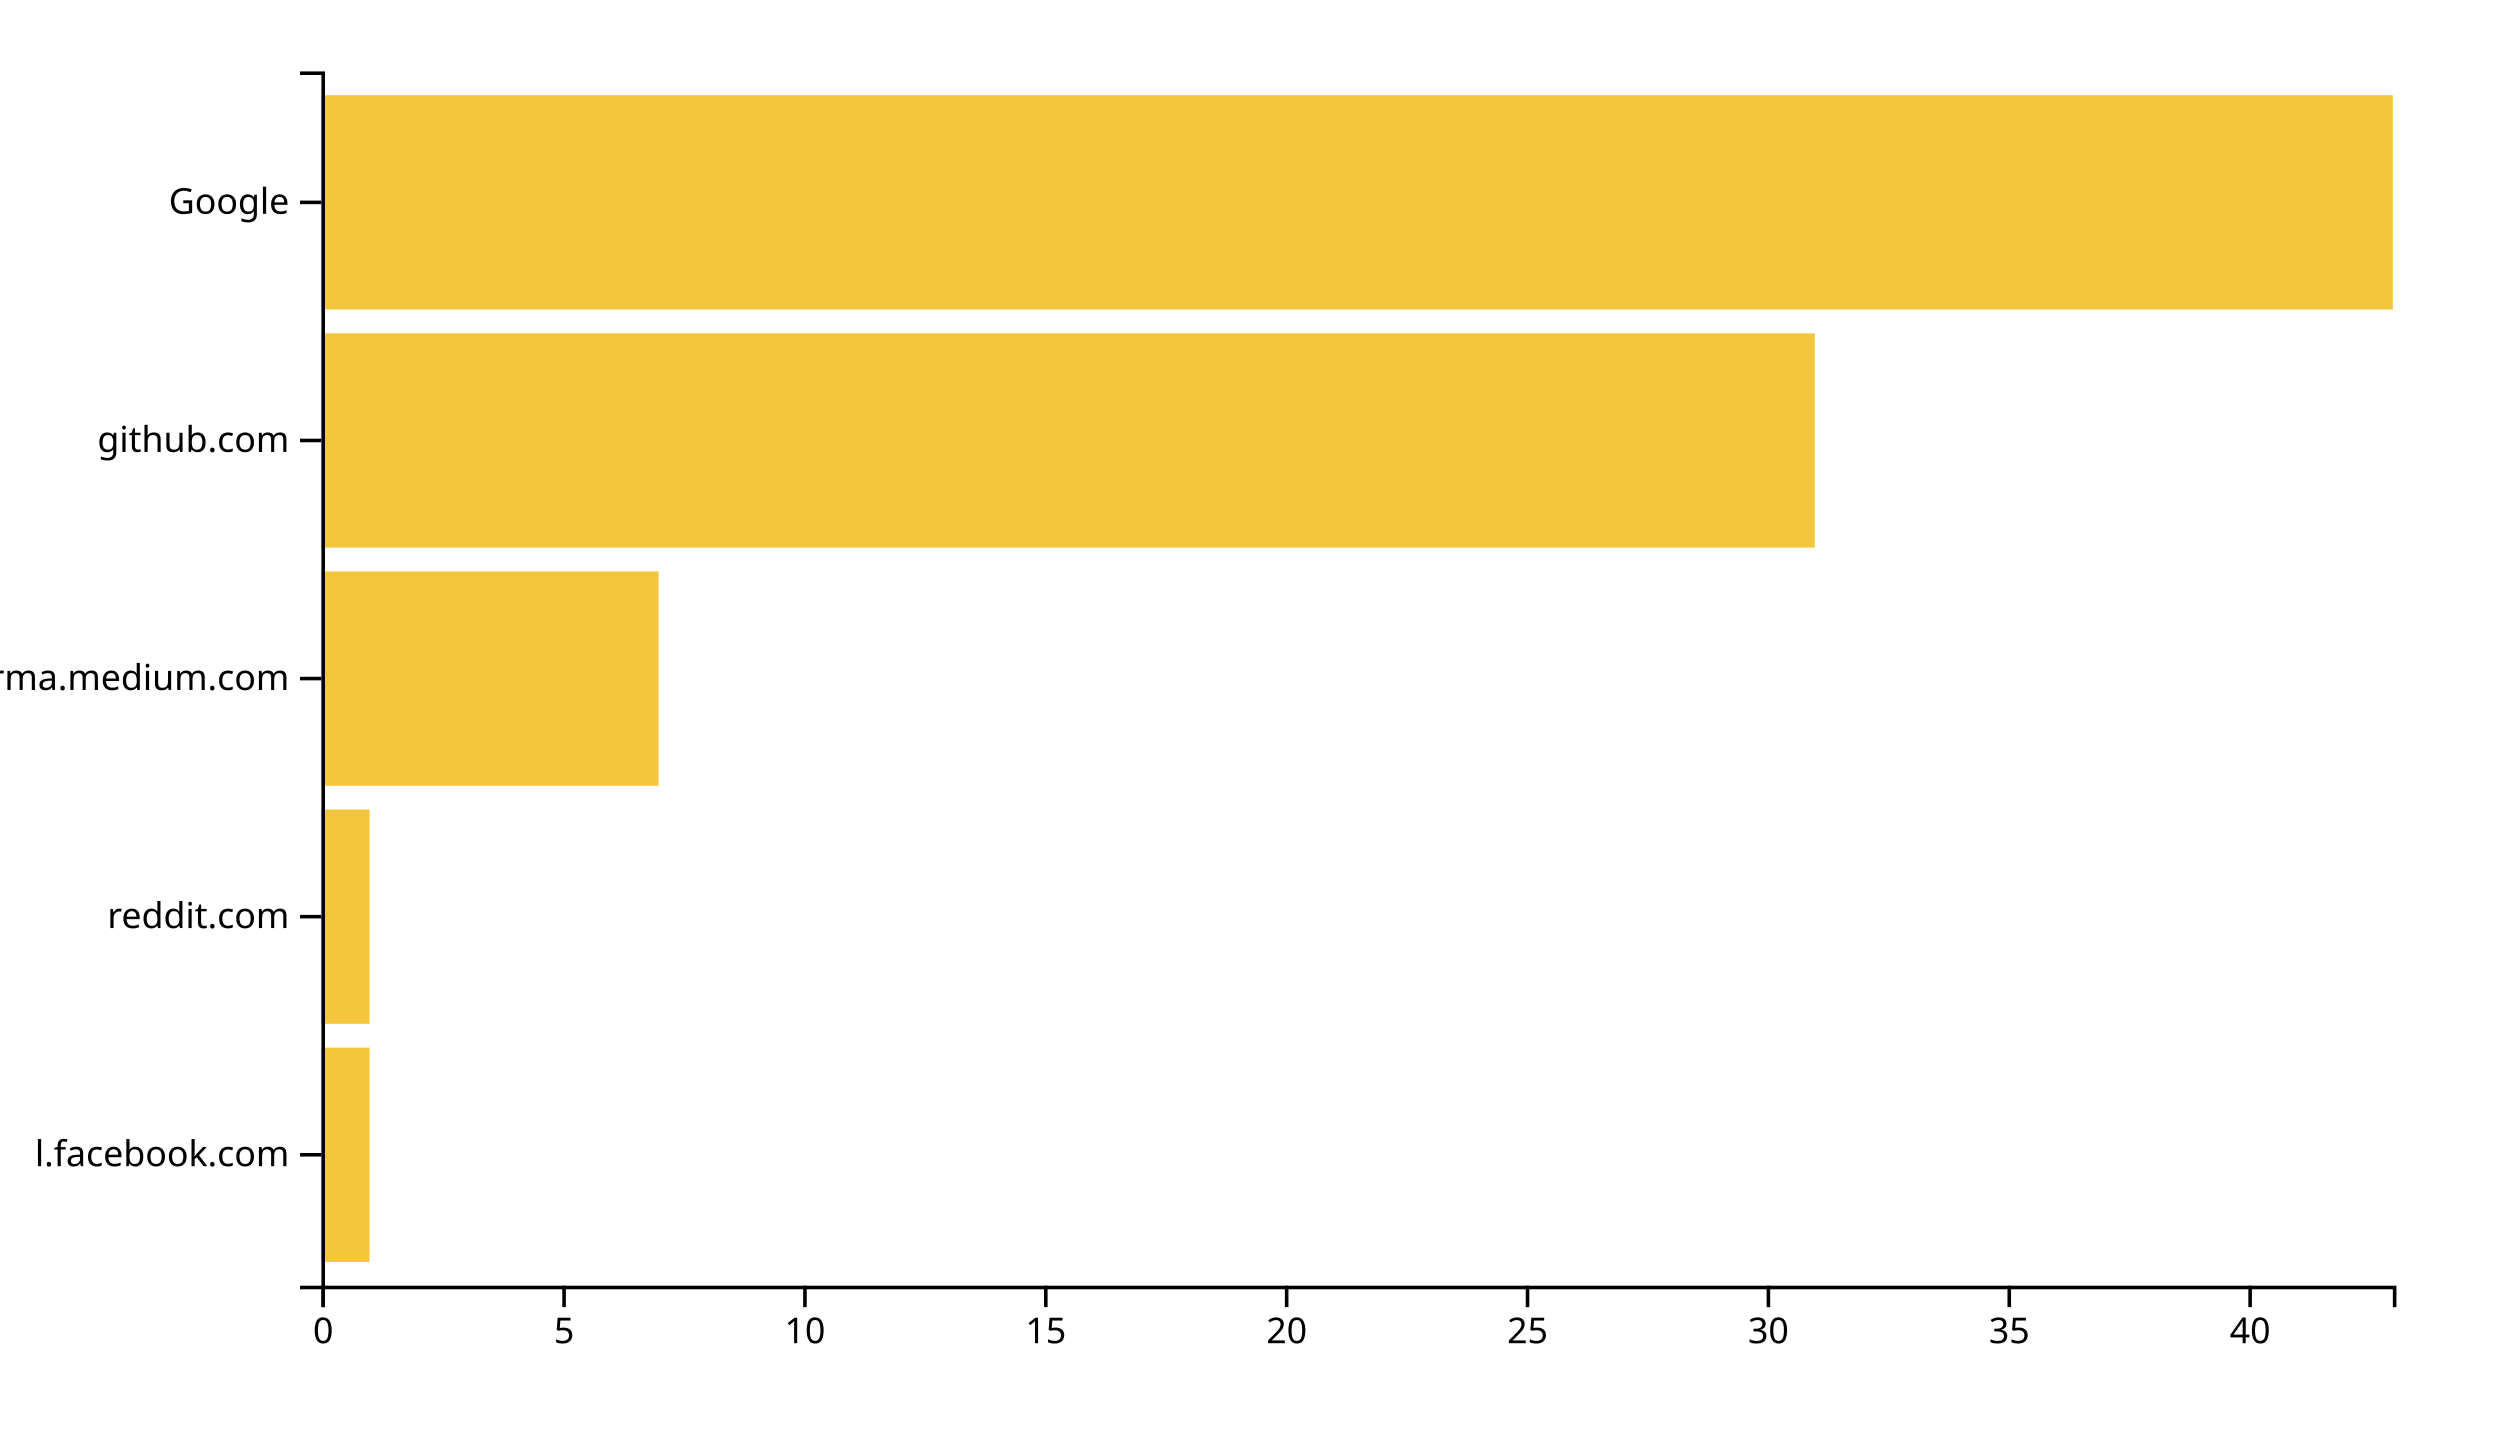
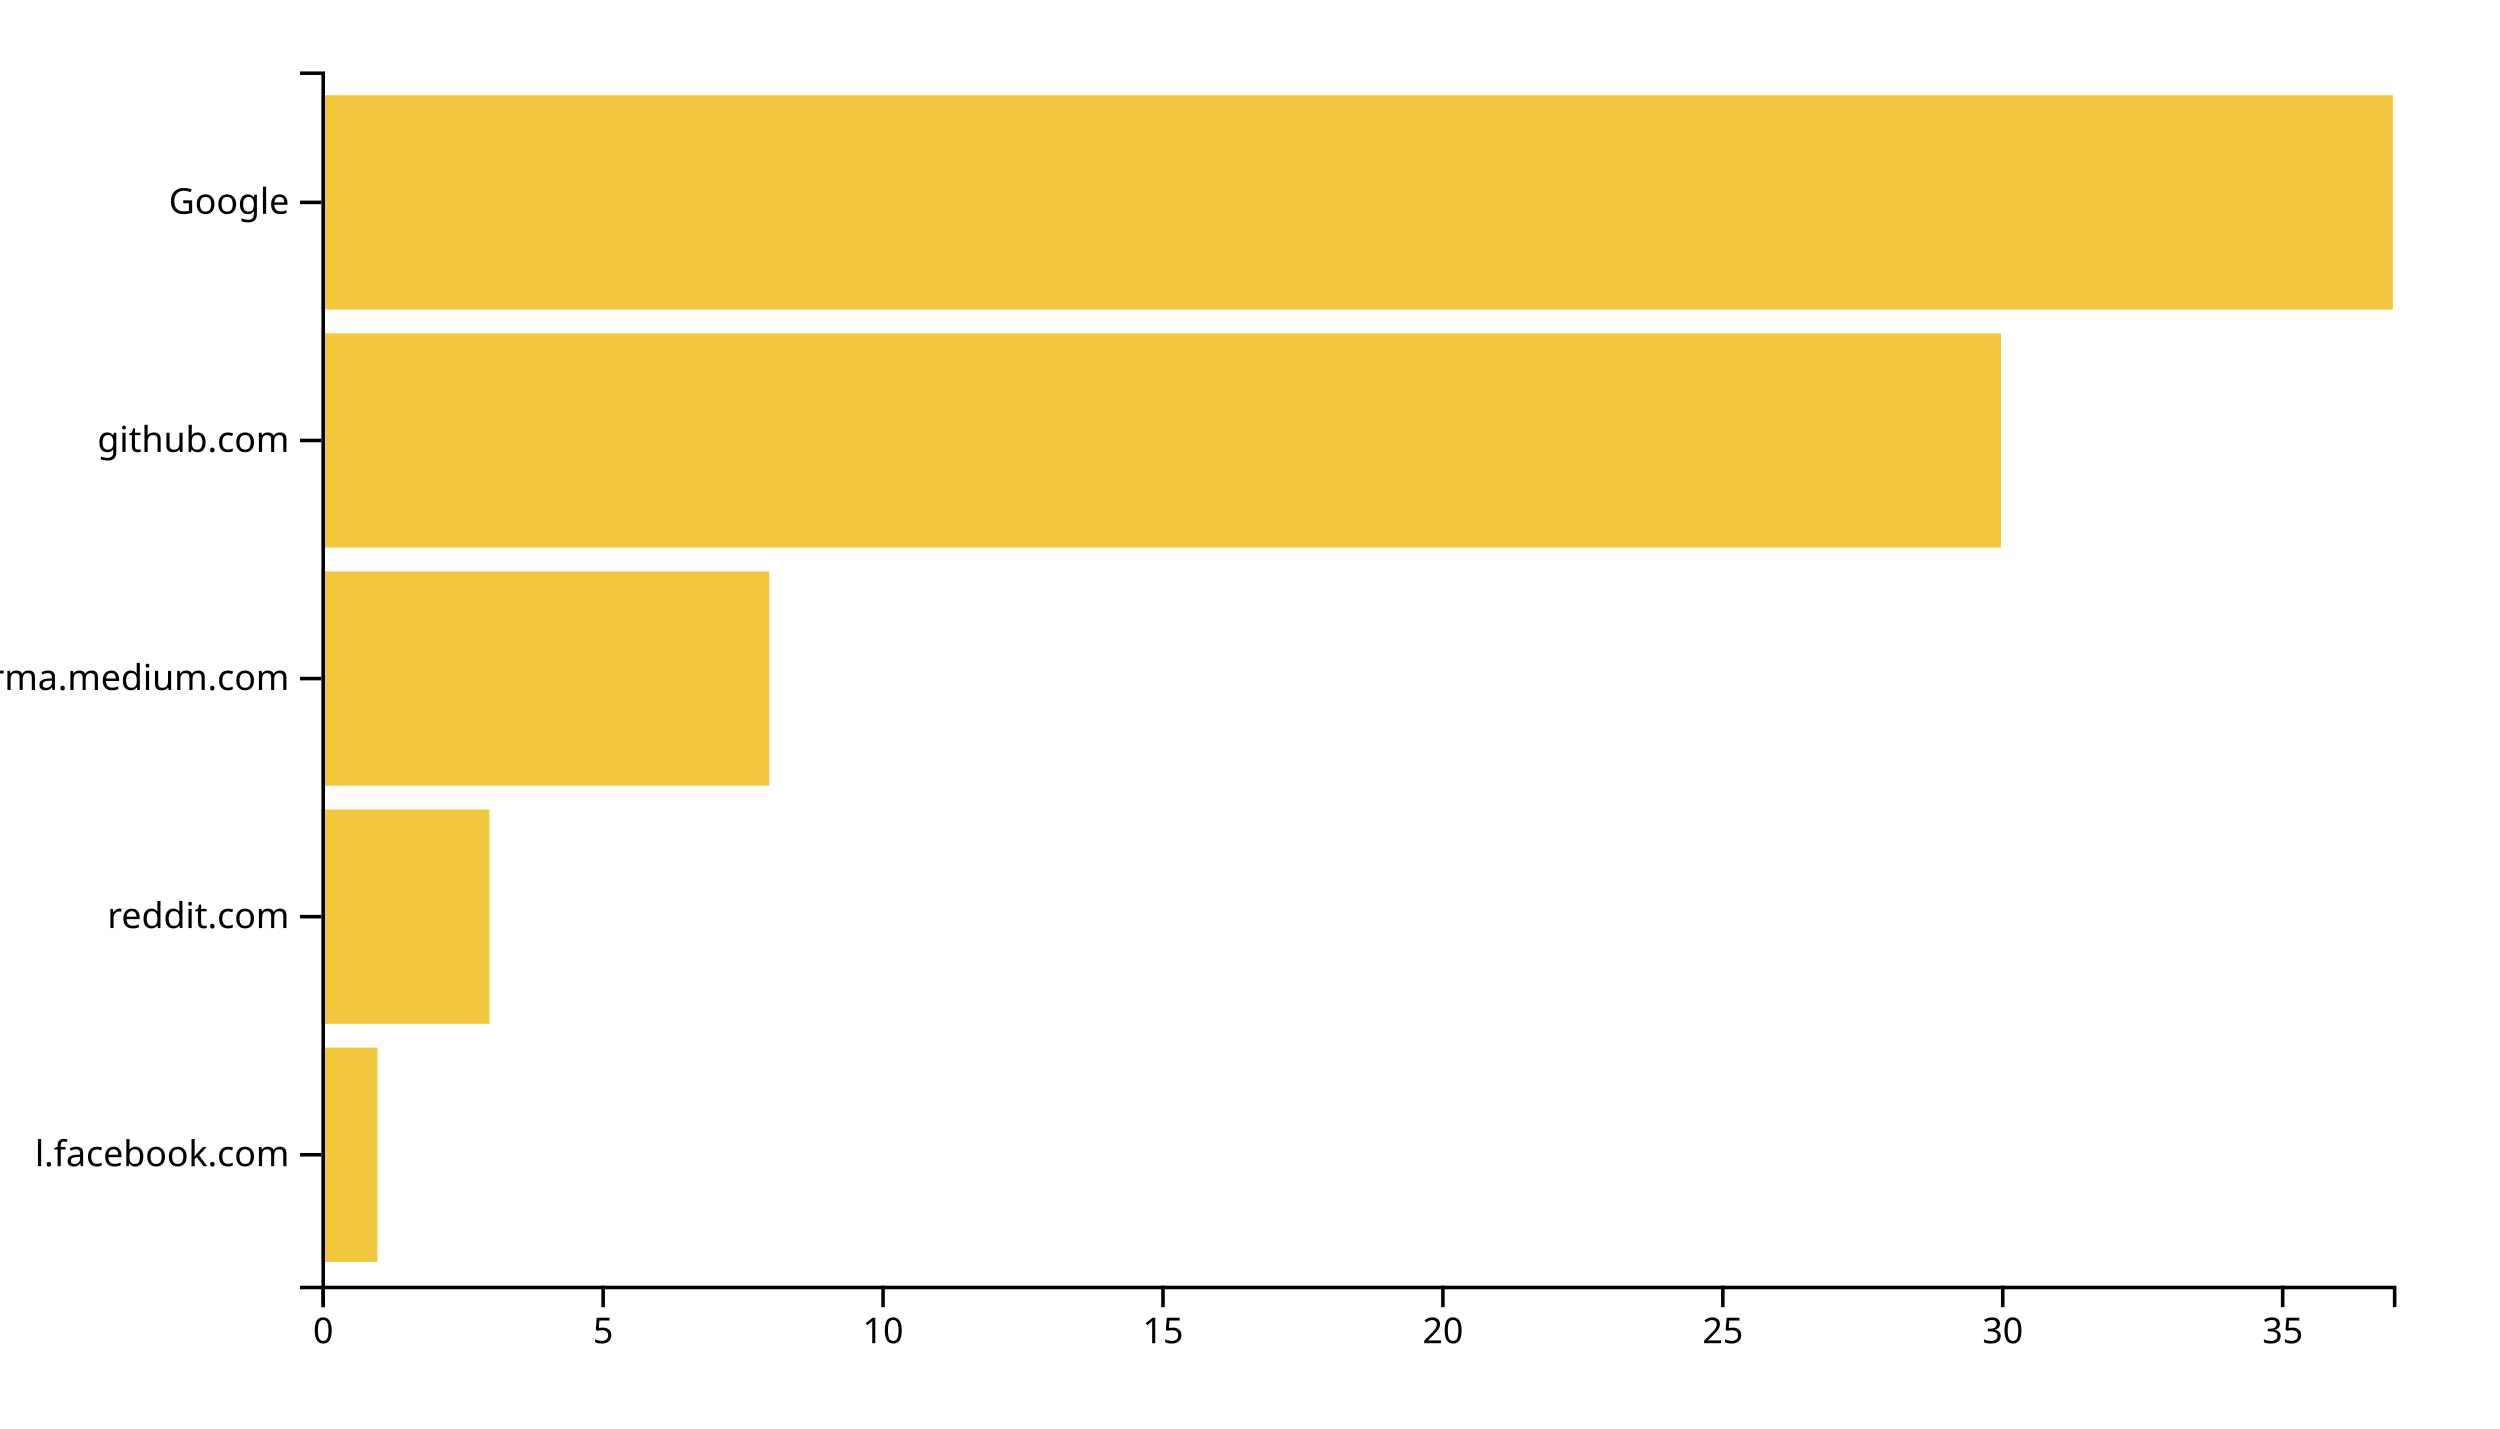
<svg xmlns="http://www.w3.org/2000/svg" width="700" height="400">
  <g transform="translate(90,20)">
-     <rect class="bar" width="13.488" y="273.333" height="60" style="fill: #f4c63d; text-anchor: end;" />
-     <rect class="bar" width="13.488" y="206.667" height="60" style="fill: #f4c63d; text-anchor: end;" />
-     <rect class="bar" width="94.419" y="140" height="60" style="fill: #f4c63d; text-anchor: end;" />
-     <rect class="bar" width="418.14" y="73.333" height="60" style="fill: #f4c63d; text-anchor: end;" />
+     <rect class="bar" width="15.676" y="273.333" height="60" style="fill: #f4c63d; text-anchor: end;" />
+     <rect class="bar" width="47.027" y="206.667" height="60" style="fill: #f4c63d; text-anchor: end;" />
+     <rect class="bar" width="125.405" y="140" height="60" style="fill: #f4c63d; text-anchor: end;" />
+     <rect class="bar" width="470.27" y="73.333" height="60" style="fill: #f4c63d; text-anchor: end;" />
    <rect class="bar" width="580" y="6.667" height="60" style="fill: #f4c63d; text-anchor: end;" />
    <g transform="translate(0,340)" fill="none" font-size="10" font-family="sans-serif" text-anchor="middle">
      <path class="domain" stroke="currentColor" d="M0.5,6V0.5H580.5V6" />
      <g class="tick" opacity="1" transform="translate(0.5,0)">
        <line stroke="currentColor" y2="6" />
        <text fill="currentColor" y="9" dy="0.71em">0</text>
      </g>
-       <g class="tick" opacity="1" transform="translate(67.94186,0)">
+       <g class="tick" opacity="1" transform="translate(78.87838,0)">
        <line stroke="currentColor" y2="6" />
        <text fill="currentColor" y="9" dy="0.71em">5</text>
      </g>
-       <g class="tick" opacity="1" transform="translate(135.3837,0)">
+       <g class="tick" opacity="1" transform="translate(157.2568,0)">
        <line stroke="currentColor" y2="6" />
        <text fill="currentColor" y="9" dy="0.71em">10</text>
      </g>
-       <g class="tick" opacity="1" transform="translate(202.8256,0)">
+       <g class="tick" opacity="1" transform="translate(235.6351,0)">
        <line stroke="currentColor" y2="6" />
        <text fill="currentColor" y="9" dy="0.71em">15</text>
      </g>
-       <g class="tick" opacity="1" transform="translate(270.2674,0)">
+       <g class="tick" opacity="1" transform="translate(314.0135,0)">
        <line stroke="currentColor" y2="6" />
        <text fill="currentColor" y="9" dy="0.71em">20</text>
      </g>
-       <g class="tick" opacity="1" transform="translate(337.7093,0)">
+       <g class="tick" opacity="1" transform="translate(392.3919,0)">
        <line stroke="currentColor" y2="6" />
        <text fill="currentColor" y="9" dy="0.71em">25</text>
      </g>
-       <g class="tick" opacity="1" transform="translate(405.1512,0)">
+       <g class="tick" opacity="1" transform="translate(470.7703,0)">
        <line stroke="currentColor" y2="6" />
        <text fill="currentColor" y="9" dy="0.71em">30</text>
      </g>
-       <g class="tick" opacity="1" transform="translate(472.593,0)">
+       <g class="tick" opacity="1" transform="translate(549.1486,0)">
        <line stroke="currentColor" y2="6" />
        <text fill="currentColor" y="9" dy="0.71em">35</text>
-       </g>
-       <g class="tick" opacity="1" transform="translate(540.0349,0)">
-         <line stroke="currentColor" y2="6" />
-         <text fill="currentColor" y="9" dy="0.71em">40</text>
      </g>
    </g>
    <g fill="none" font-size="10" font-family="sans-serif" text-anchor="end">
      <path class="domain" stroke="currentColor" d="M-6,340.5H0.5V0.5H-6" />
      <g class="tick" opacity="1" transform="translate(0,303.3333)">
        <line stroke="currentColor" x2="-6" />
        <text fill="currentColor" x="-9" dy="0.32em">l.facebook.com</text>
      </g>
      <g class="tick" opacity="1" transform="translate(0,236.6667)">
        <line stroke="currentColor" x2="-6" />
        <text fill="currentColor" x="-9" dy="0.32em">reddit.com</text>
      </g>
      <g class="tick" opacity="1" transform="translate(0,170)">
        <line stroke="currentColor" x2="-6" />
        <text fill="currentColor" x="-9" dy="0.32em">xgirma.medium.com</text>
      </g>
      <g class="tick" opacity="1" transform="translate(0,103.3333)">
        <line stroke="currentColor" x2="-6" />
        <text fill="currentColor" x="-9" dy="0.32em">github.com</text>
      </g>
      <g class="tick" opacity="1" transform="translate(0,36.66667)">
        <line stroke="currentColor" x2="-6" />
        <text fill="currentColor" x="-9" dy="0.32em">Google</text>
      </g>
    </g>
  </g>
</svg>
